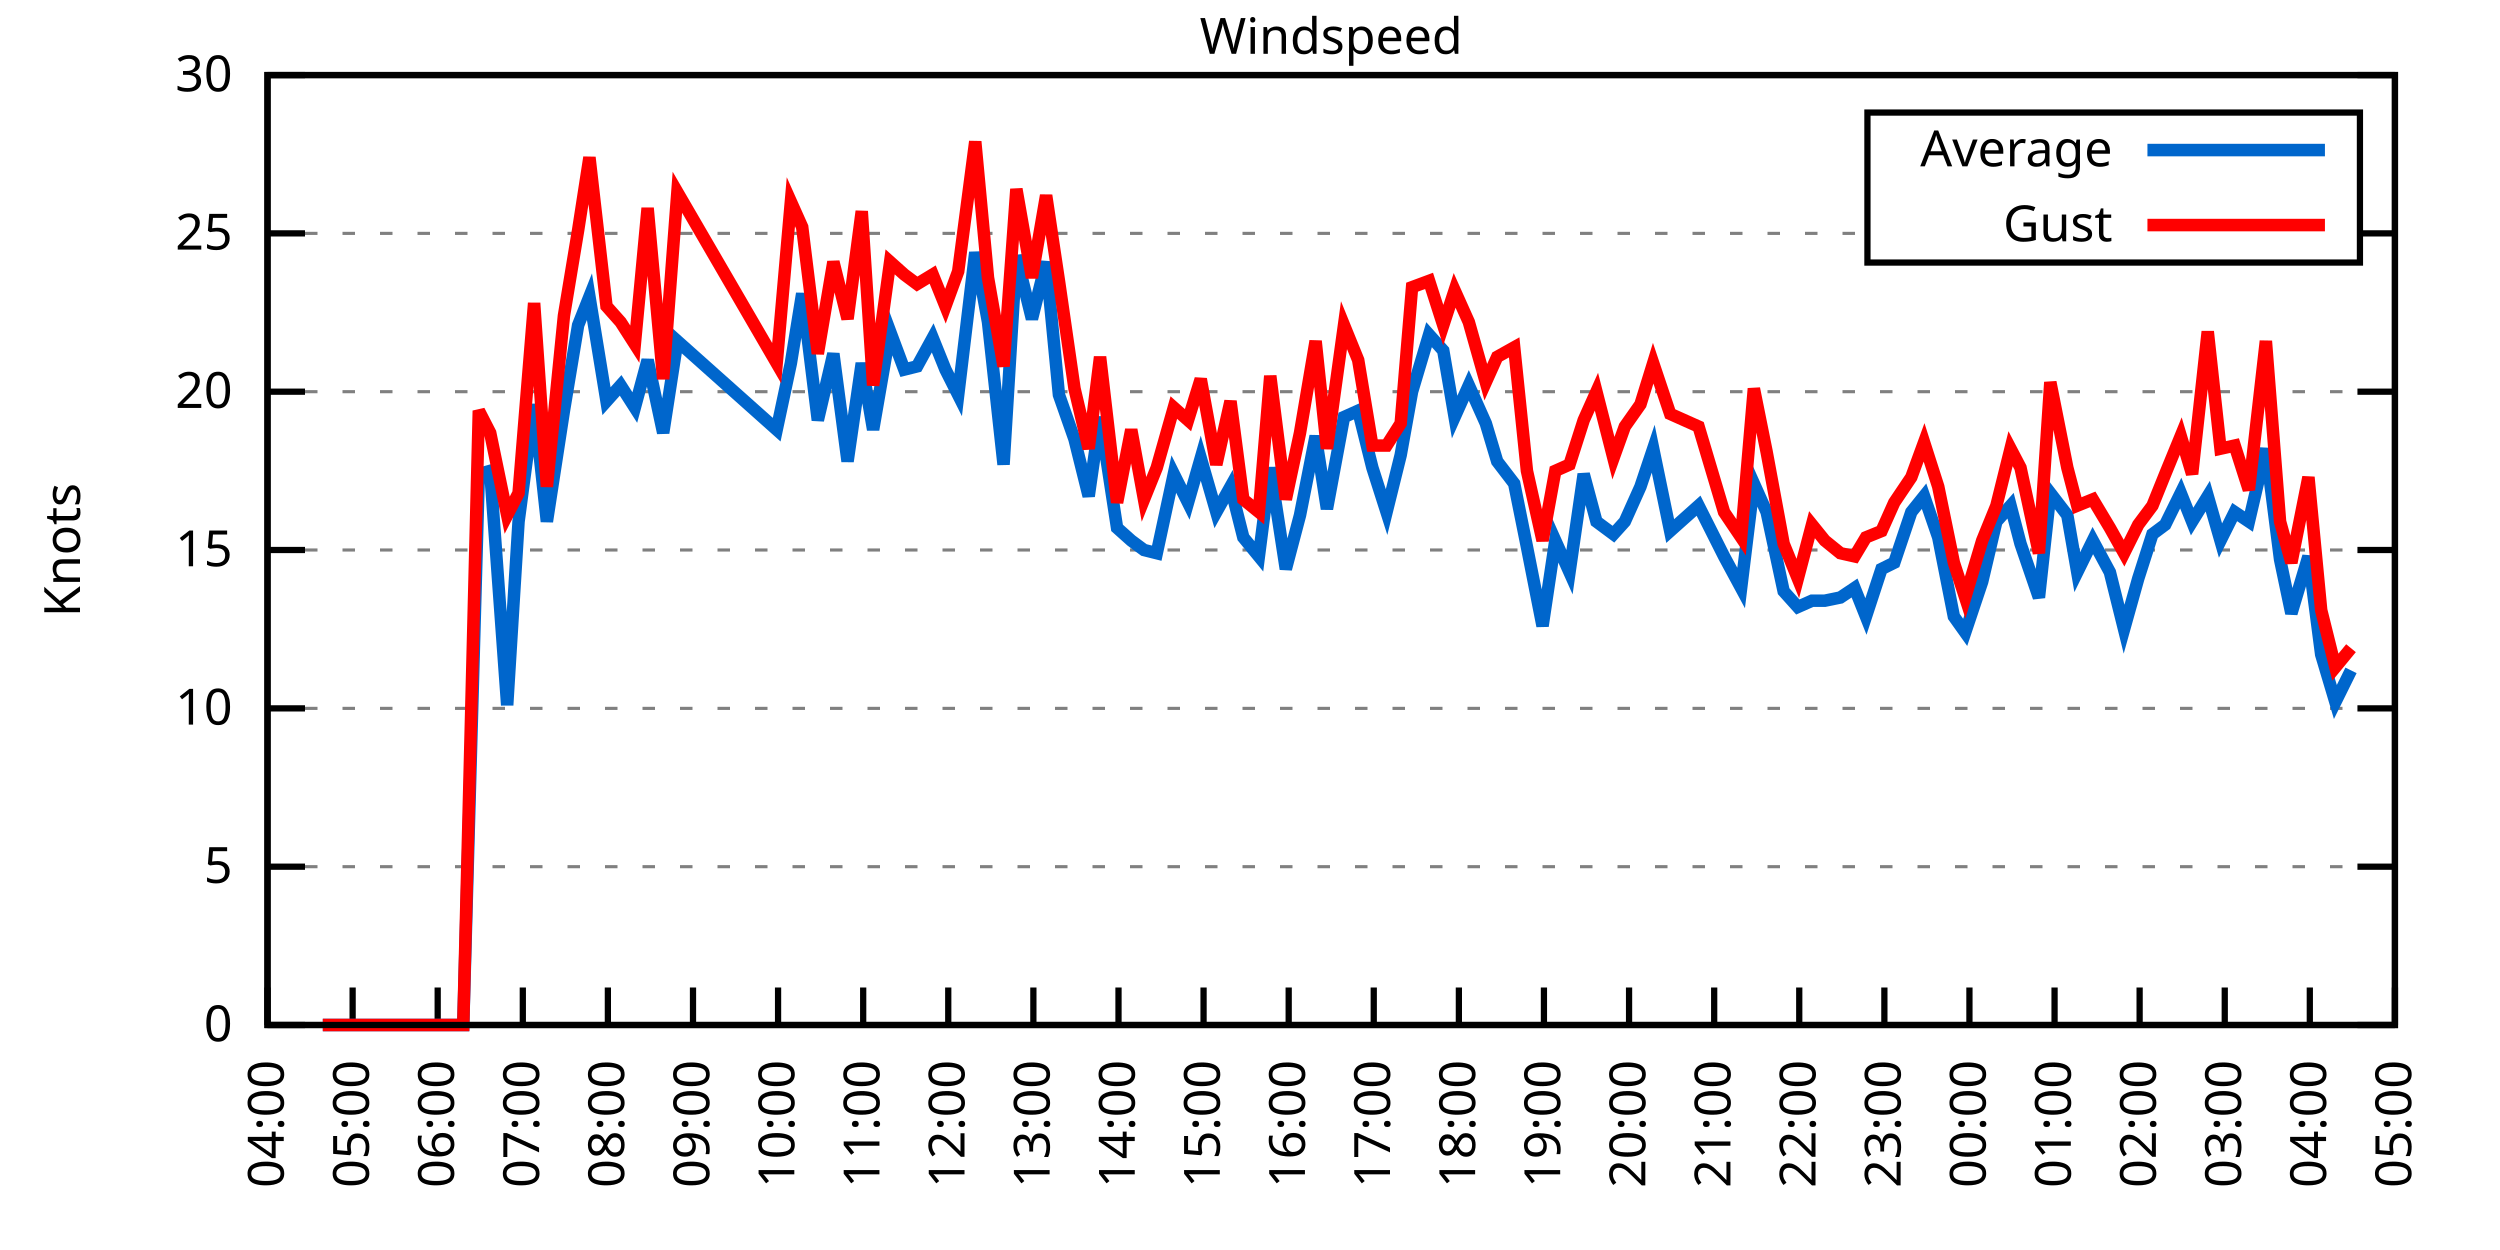
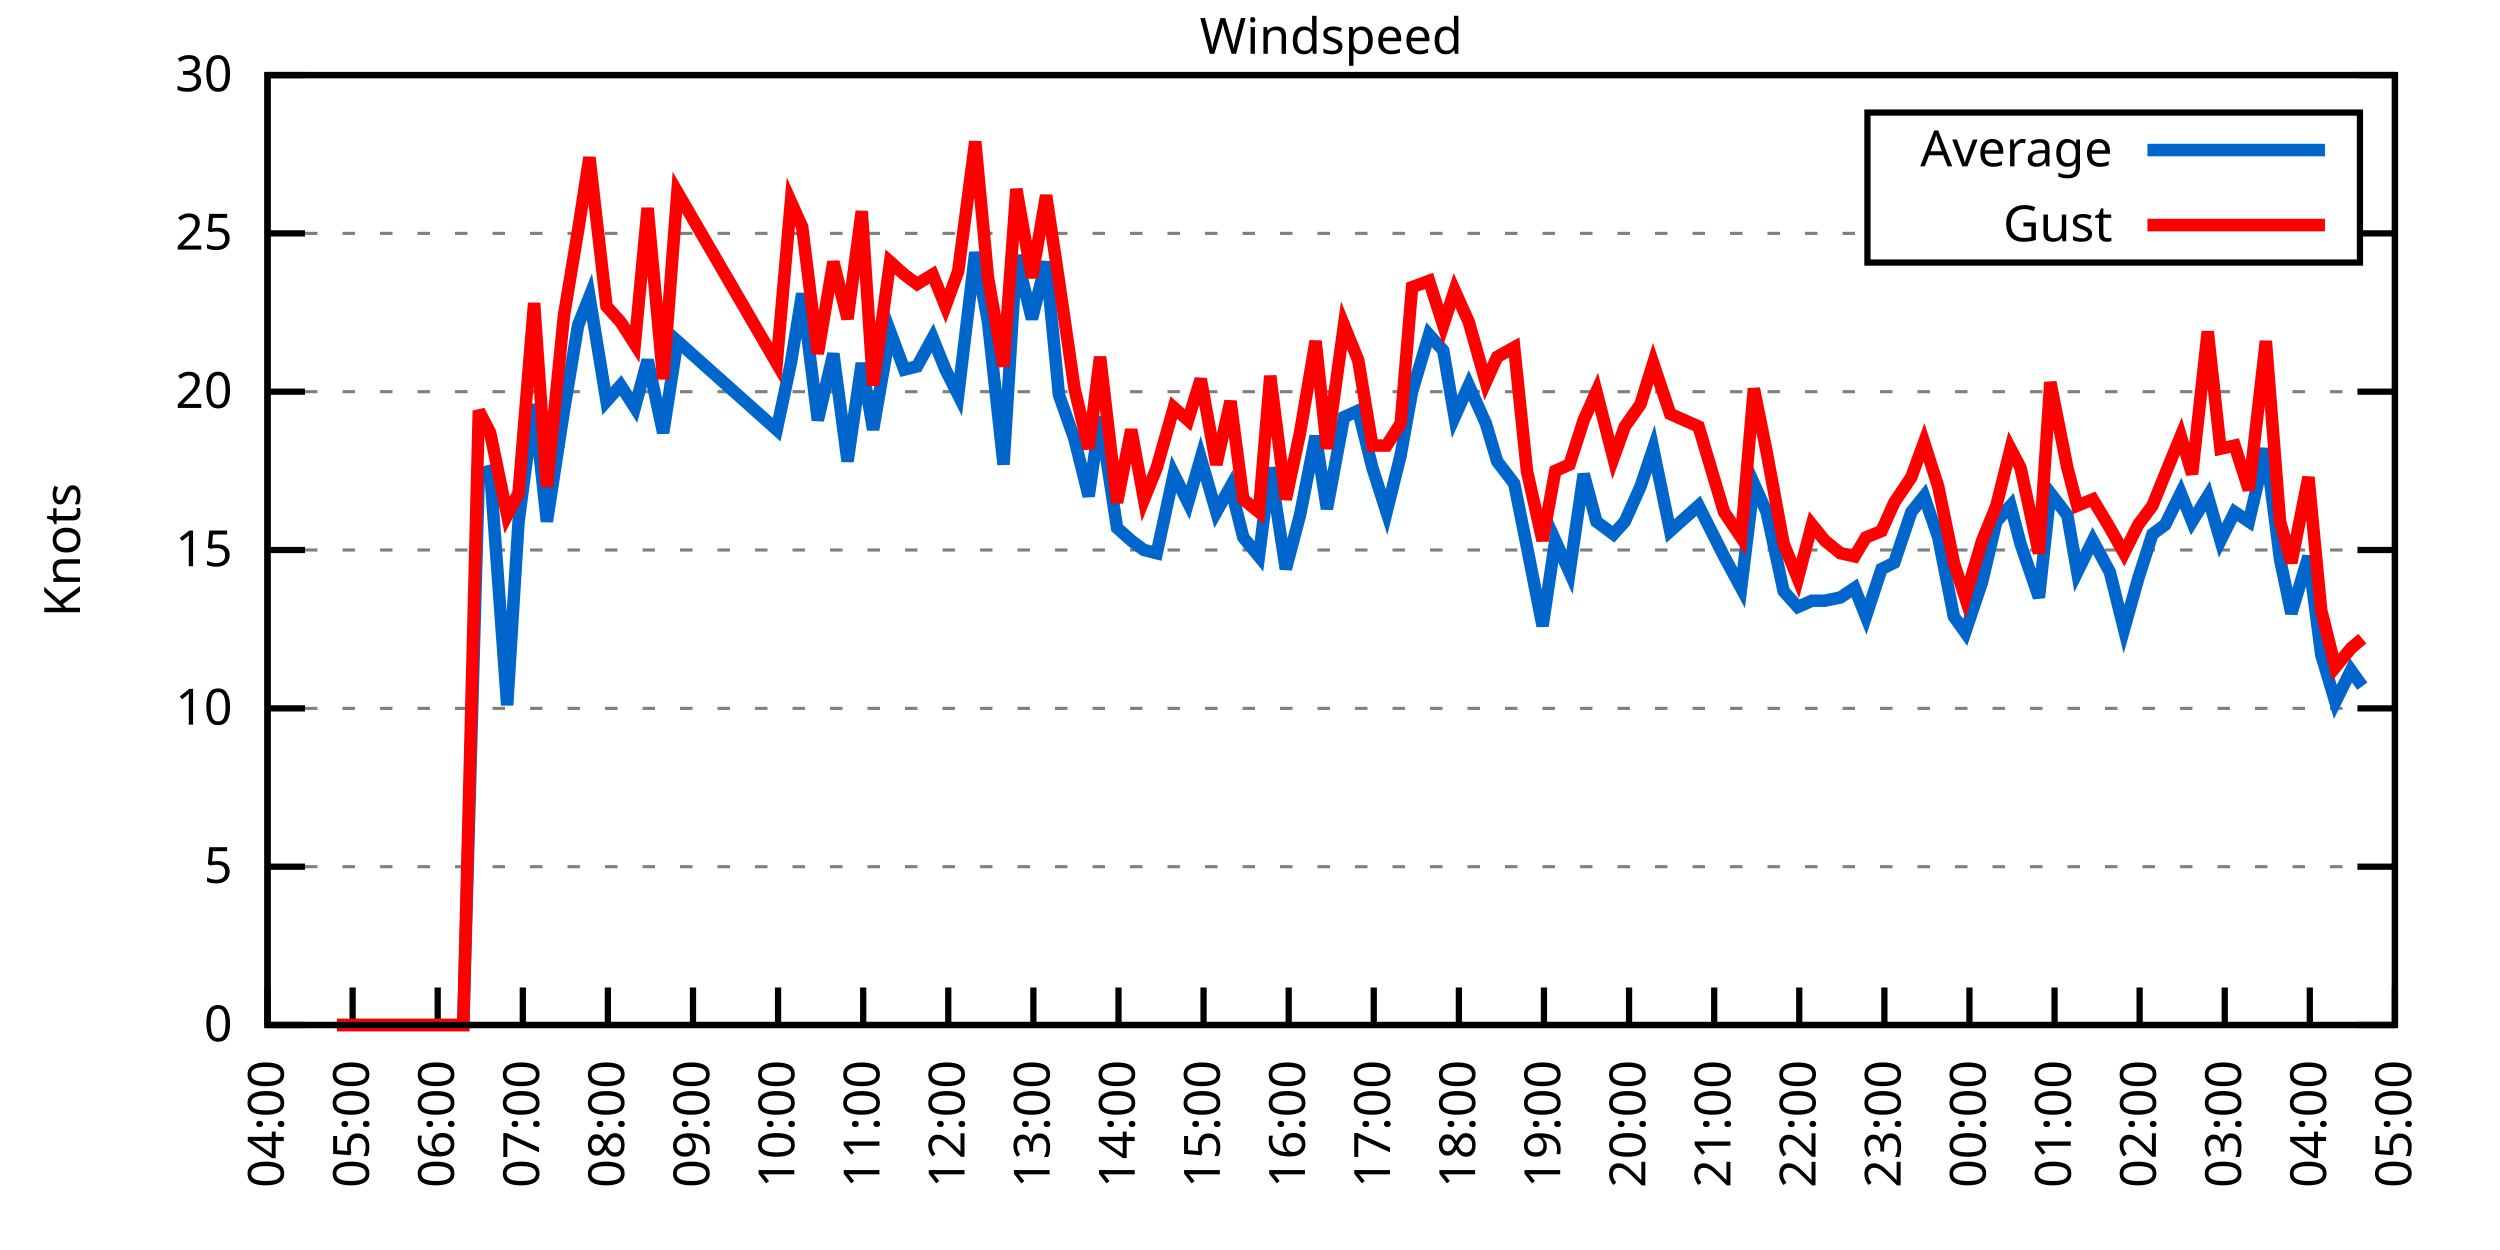
<svg xmlns="http://www.w3.org/2000/svg" xmlns:xlink="http://www.w3.org/1999/xlink" width="400" height="200" viewBox="0 0 400 200">
  <g id="gnuplot_canvas">
    <rect x="0" y="0" width="400" height="200" fill="none" />
    <defs>
      <circle id="gpDot" r="0.5" stroke-width="0.5" stroke="currentColor" />
      <path id="gpPt0" stroke-width="0.333" stroke="currentColor" d="M-1,0 h2 M0,-1 v2" />
      <path id="gpPt1" stroke-width="0.333" stroke="currentColor" d="M-1,-1 L1,1 M1,-1 L-1,1" />
      <path id="gpPt2" stroke-width="0.333" stroke="currentColor" d="M-1,0 L1,0 M0,-1 L0,1 M-1,-1 L1,1 M-1,1 L1,-1" />
      <rect id="gpPt3" stroke-width="0.333" stroke="currentColor" x="-1" y="-1" width="2" height="2" />
      <rect id="gpPt4" stroke-width="0.333" stroke="currentColor" fill="currentColor" x="-1" y="-1" width="2" height="2" />
      <circle id="gpPt5" stroke-width="0.333" stroke="currentColor" cx="0" cy="0" r="1" />
      <use xlink:href="#gpPt5" id="gpPt6" fill="currentColor" stroke="none" />
      <path id="gpPt7" stroke-width="0.333" stroke="currentColor" d="M0,-1.33 L-1.33,0.67 L1.33,0.67 z" />
      <use xlink:href="#gpPt7" id="gpPt8" fill="currentColor" stroke="none" />
      <use xlink:href="#gpPt7" id="gpPt9" stroke="currentColor" transform="rotate(180)" />
      <use xlink:href="#gpPt9" id="gpPt10" fill="currentColor" stroke="none" />
      <use xlink:href="#gpPt3" id="gpPt11" stroke="currentColor" transform="rotate(45)" />
      <use xlink:href="#gpPt11" id="gpPt12" fill="currentColor" stroke="none" />
      <path id="gpPt13" stroke-width="0.333" stroke="currentColor" d="M0,1.330 L1.265,0.411 L0.782,-1.067 L-0.782,-1.076 L-1.265,0.411 z" />
      <use xlink:href="#gpPt13" id="gpPt14" fill="currentColor" stroke="none" />
      <filter id="textbox" filterUnits="objectBoundingBox" x="0" y="0" height="1" width="1">
        <feFlood flood-color="white" flood-opacity="1" result="bgnd" />
        <feComposite in="SourceGraphic" in2="bgnd" operator="atop" />
      </filter>
      <filter id="greybox" filterUnits="objectBoundingBox" x="0" y="0" height="1" width="1">
        <feFlood flood-color="lightgrey" flood-opacity="1" result="grey" />
        <feComposite in="SourceGraphic" in2="grey" operator="atop" />
      </filter>
    </defs>
    <g fill="none" color="white" stroke="currentColor" stroke-width="1.00" stroke-linecap="butt" stroke-linejoin="miter">
</g>
    <g fill="none" color="black" stroke="currentColor" stroke-width="1.00" stroke-linecap="butt" stroke-linejoin="miter">
      <g stroke="none" shape-rendering="crispEdges">
        <polygon fill="rgb(255, 255, 255)" points="42.80,164.00 383.18,164.00 383.18,12.02 42.80,12.02 " />
      </g>
    </g>
    <g fill="none" color="black" stroke="currentColor" stroke-width="1.00" stroke-linecap="butt" stroke-linejoin="miter">
</g>
    <g fill="none" color="black" stroke="black" stroke-width="0.50" stroke-linecap="butt" stroke-linejoin="miter">
</g>
    <g fill="none" color="gray" stroke="currentColor" stroke-width="0.50" stroke-linecap="butt" stroke-linejoin="miter">
      <path stroke="gray" stroke-dasharray="2,4" class="gridline" d="M42.80,164.00 L383.19,164.00  " />
    </g>
    <g fill="none" color="gray" stroke="gray" stroke-width="1.00" stroke-linecap="butt" stroke-linejoin="miter">
</g>
    <g fill="none" color="black" stroke="currentColor" stroke-width="1.00" stroke-linecap="butt" stroke-linejoin="miter">
      <path stroke="black" d="M42.80,164.00 L48.80,164.00 M383.19,164.00 L377.19,164.00  " />
      <g transform="translate(37.20,166.60)" stroke="none" fill="black" font-family="Sans" font-size="8.00" text-anchor="end">
        <text>
          <tspan font-family="Sans"> 0</tspan>
        </text>
      </g>
    </g>
    <g fill="none" color="black" stroke="currentColor" stroke-width="1.00" stroke-linecap="butt" stroke-linejoin="miter">
</g>
    <g fill="none" color="black" stroke="black" stroke-width="0.50" stroke-linecap="butt" stroke-linejoin="miter">
</g>
    <g fill="none" color="gray" stroke="currentColor" stroke-width="0.50" stroke-linecap="butt" stroke-linejoin="miter">
      <path stroke="gray" stroke-dasharray="2,4" class="gridline" d="M42.80,138.67 L383.19,138.67  " />
    </g>
    <g fill="none" color="gray" stroke="gray" stroke-width="1.00" stroke-linecap="butt" stroke-linejoin="miter">
</g>
    <g fill="none" color="black" stroke="currentColor" stroke-width="1.00" stroke-linecap="butt" stroke-linejoin="miter">
      <path stroke="black" d="M42.80,138.67 L48.80,138.67 M383.19,138.67 L377.19,138.67  " />
      <g transform="translate(37.20,141.27)" stroke="none" fill="black" font-family="Sans" font-size="8.00" text-anchor="end">
        <text>
          <tspan font-family="Sans"> 5</tspan>
        </text>
      </g>
    </g>
    <g fill="none" color="black" stroke="currentColor" stroke-width="1.00" stroke-linecap="butt" stroke-linejoin="miter">
</g>
    <g fill="none" color="black" stroke="black" stroke-width="0.50" stroke-linecap="butt" stroke-linejoin="miter">
</g>
    <g fill="none" color="gray" stroke="currentColor" stroke-width="0.50" stroke-linecap="butt" stroke-linejoin="miter">
      <path stroke="gray" stroke-dasharray="2,4" class="gridline" d="M42.80,113.34 L383.19,113.34  " />
    </g>
    <g fill="none" color="gray" stroke="gray" stroke-width="1.00" stroke-linecap="butt" stroke-linejoin="miter">
</g>
    <g fill="none" color="black" stroke="currentColor" stroke-width="1.00" stroke-linecap="butt" stroke-linejoin="miter">
      <path stroke="black" d="M42.80,113.34 L48.80,113.34 M383.19,113.34 L377.19,113.34  " />
      <g transform="translate(37.20,115.94)" stroke="none" fill="black" font-family="Sans" font-size="8.00" text-anchor="end">
        <text>
          <tspan font-family="Sans"> 10</tspan>
        </text>
      </g>
    </g>
    <g fill="none" color="black" stroke="currentColor" stroke-width="1.00" stroke-linecap="butt" stroke-linejoin="miter">
</g>
    <g fill="none" color="black" stroke="black" stroke-width="0.50" stroke-linecap="butt" stroke-linejoin="miter">
</g>
    <g fill="none" color="gray" stroke="currentColor" stroke-width="0.50" stroke-linecap="butt" stroke-linejoin="miter">
      <path stroke="gray" stroke-dasharray="2,4" class="gridline" d="M42.80,88.00 L383.19,88.00  " />
    </g>
    <g fill="none" color="gray" stroke="gray" stroke-width="1.00" stroke-linecap="butt" stroke-linejoin="miter">
</g>
    <g fill="none" color="black" stroke="currentColor" stroke-width="1.00" stroke-linecap="butt" stroke-linejoin="miter">
      <path stroke="black" d="M42.80,88.00 L48.80,88.00 M383.19,88.00 L377.19,88.00  " />
      <g transform="translate(37.20,90.60)" stroke="none" fill="black" font-family="Sans" font-size="8.00" text-anchor="end">
        <text>
          <tspan font-family="Sans"> 15</tspan>
        </text>
      </g>
    </g>
    <g fill="none" color="black" stroke="currentColor" stroke-width="1.00" stroke-linecap="butt" stroke-linejoin="miter">
</g>
    <g fill="none" color="black" stroke="black" stroke-width="0.50" stroke-linecap="butt" stroke-linejoin="miter">
</g>
    <g fill="none" color="gray" stroke="currentColor" stroke-width="0.50" stroke-linecap="butt" stroke-linejoin="miter">
      <path stroke="gray" stroke-dasharray="2,4" class="gridline" d="M42.80,62.67 L383.19,62.67  " />
    </g>
    <g fill="none" color="gray" stroke="gray" stroke-width="1.00" stroke-linecap="butt" stroke-linejoin="miter">
</g>
    <g fill="none" color="black" stroke="currentColor" stroke-width="1.00" stroke-linecap="butt" stroke-linejoin="miter">
      <path stroke="black" d="M42.80,62.67 L48.80,62.67 M383.19,62.67 L377.19,62.67  " />
      <g transform="translate(37.20,65.27)" stroke="none" fill="black" font-family="Sans" font-size="8.00" text-anchor="end">
        <text>
          <tspan font-family="Sans"> 20</tspan>
        </text>
      </g>
    </g>
    <g fill="none" color="black" stroke="currentColor" stroke-width="1.00" stroke-linecap="butt" stroke-linejoin="miter">
</g>
    <g fill="none" color="black" stroke="black" stroke-width="0.50" stroke-linecap="butt" stroke-linejoin="miter">
</g>
    <g fill="none" color="gray" stroke="currentColor" stroke-width="0.50" stroke-linecap="butt" stroke-linejoin="miter">
      <path stroke="gray" stroke-dasharray="2,4" class="gridline" d="M42.80,37.34 L298.79,37.34 M377.59,37.34 L383.19,37.34  " />
    </g>
    <g fill="none" color="gray" stroke="gray" stroke-width="1.00" stroke-linecap="butt" stroke-linejoin="miter">
</g>
    <g fill="none" color="black" stroke="currentColor" stroke-width="1.00" stroke-linecap="butt" stroke-linejoin="miter">
      <path stroke="black" d="M42.80,37.34 L48.80,37.34 M383.19,37.34 L377.19,37.34  " />
      <g transform="translate(37.20,39.94)" stroke="none" fill="black" font-family="Sans" font-size="8.00" text-anchor="end">
        <text>
          <tspan font-family="Sans"> 25</tspan>
        </text>
      </g>
    </g>
    <g fill="none" color="black" stroke="currentColor" stroke-width="1.00" stroke-linecap="butt" stroke-linejoin="miter">
</g>
    <g fill="none" color="black" stroke="black" stroke-width="0.50" stroke-linecap="butt" stroke-linejoin="miter">
</g>
    <g fill="none" color="gray" stroke="currentColor" stroke-width="0.50" stroke-linecap="butt" stroke-linejoin="miter">
      <path stroke="gray" stroke-dasharray="2,4" class="gridline" d="M42.80,12.01 L383.19,12.01  " />
    </g>
    <g fill="none" color="gray" stroke="gray" stroke-width="1.00" stroke-linecap="butt" stroke-linejoin="miter">
</g>
    <g fill="none" color="black" stroke="currentColor" stroke-width="1.00" stroke-linecap="butt" stroke-linejoin="miter">
      <path stroke="black" d="M42.80,12.01 L48.80,12.01 M383.19,12.01 L377.19,12.01  " />
      <g transform="translate(37.20,14.61)" stroke="none" fill="black" font-family="Sans" font-size="8.00" text-anchor="end">
        <text>
          <tspan font-family="Sans"> 30</tspan>
        </text>
      </g>
    </g>
    <g fill="none" color="black" stroke="currentColor" stroke-width="1.00" stroke-linecap="butt" stroke-linejoin="miter">
      <path stroke="black" d="M42.80,164.00 L42.80,158.00  " />
      <g transform="translate(45.40,169.60) rotate(270.00)" stroke="none" fill="black" font-family="Sans" font-size="8.00" text-anchor="end">
        <text>
          <tspan font-family="Sans">04:00</tspan>
        </text>
      </g>
    </g>
    <g fill="none" color="black" stroke="currentColor" stroke-width="1.00" stroke-linecap="butt" stroke-linejoin="miter">
      <path stroke="black" d="M56.42,164.00 L56.42,158.00  " />
      <g transform="translate(59.02,169.60) rotate(270.00)" stroke="none" fill="black" font-family="Sans" font-size="8.00" text-anchor="end">
        <text>
          <tspan font-family="Sans">05:00</tspan>
        </text>
      </g>
    </g>
    <g fill="none" color="black" stroke="currentColor" stroke-width="1.00" stroke-linecap="butt" stroke-linejoin="miter">
      <path stroke="black" d="M70.03,164.00 L70.03,158.00  " />
      <g transform="translate(72.63,169.60) rotate(270.00)" stroke="none" fill="black" font-family="Sans" font-size="8.00" text-anchor="end">
        <text>
          <tspan font-family="Sans">06:00</tspan>
        </text>
      </g>
    </g>
    <g fill="none" color="black" stroke="currentColor" stroke-width="1.00" stroke-linecap="butt" stroke-linejoin="miter">
      <path stroke="black" d="M83.65,164.00 L83.65,158.00  " />
      <g transform="translate(86.25,169.60) rotate(270.00)" stroke="none" fill="black" font-family="Sans" font-size="8.00" text-anchor="end">
        <text>
          <tspan font-family="Sans">07:00</tspan>
        </text>
      </g>
    </g>
    <g fill="none" color="black" stroke="currentColor" stroke-width="1.00" stroke-linecap="butt" stroke-linejoin="miter">
      <path stroke="black" d="M97.26,164.00 L97.26,158.00  " />
      <g transform="translate(99.86,169.60) rotate(270.00)" stroke="none" fill="black" font-family="Sans" font-size="8.00" text-anchor="end">
        <text>
          <tspan font-family="Sans">08:00</tspan>
        </text>
      </g>
    </g>
    <g fill="none" color="black" stroke="currentColor" stroke-width="1.00" stroke-linecap="butt" stroke-linejoin="miter">
      <path stroke="black" d="M110.88,164.00 L110.88,158.00  " />
      <g transform="translate(113.48,169.60) rotate(270.00)" stroke="none" fill="black" font-family="Sans" font-size="8.00" text-anchor="end">
        <text>
          <tspan font-family="Sans">09:00</tspan>
        </text>
      </g>
    </g>
    <g fill="none" color="black" stroke="currentColor" stroke-width="1.00" stroke-linecap="butt" stroke-linejoin="miter">
      <path stroke="black" d="M124.49,164.00 L124.49,158.00  " />
      <g transform="translate(127.09,169.60) rotate(270.00)" stroke="none" fill="black" font-family="Sans" font-size="8.00" text-anchor="end">
        <text>
          <tspan font-family="Sans">10:00</tspan>
        </text>
      </g>
    </g>
    <g fill="none" color="black" stroke="currentColor" stroke-width="1.00" stroke-linecap="butt" stroke-linejoin="miter">
      <path stroke="black" d="M138.11,164.00 L138.11,158.00  " />
      <g transform="translate(140.71,169.60) rotate(270.00)" stroke="none" fill="black" font-family="Sans" font-size="8.00" text-anchor="end">
        <text>
          <tspan font-family="Sans">11:00</tspan>
        </text>
      </g>
    </g>
    <g fill="none" color="black" stroke="currentColor" stroke-width="1.00" stroke-linecap="butt" stroke-linejoin="miter">
      <path stroke="black" d="M151.72,164.00 L151.72,158.00  " />
      <g transform="translate(154.32,169.60) rotate(270.00)" stroke="none" fill="black" font-family="Sans" font-size="8.00" text-anchor="end">
        <text>
          <tspan font-family="Sans">12:00</tspan>
        </text>
      </g>
    </g>
    <g fill="none" color="black" stroke="currentColor" stroke-width="1.00" stroke-linecap="butt" stroke-linejoin="miter">
      <path stroke="black" d="M165.34,164.00 L165.34,158.00  " />
      <g transform="translate(167.94,169.60) rotate(270.00)" stroke="none" fill="black" font-family="Sans" font-size="8.00" text-anchor="end">
        <text>
          <tspan font-family="Sans">13:00</tspan>
        </text>
      </g>
    </g>
    <g fill="none" color="black" stroke="currentColor" stroke-width="1.00" stroke-linecap="butt" stroke-linejoin="miter">
      <path stroke="black" d="M178.96,164.00 L178.96,158.00  " />
      <g transform="translate(181.56,169.60) rotate(270.00)" stroke="none" fill="black" font-family="Sans" font-size="8.00" text-anchor="end">
        <text>
          <tspan font-family="Sans">14:00</tspan>
        </text>
      </g>
    </g>
    <g fill="none" color="black" stroke="currentColor" stroke-width="1.00" stroke-linecap="butt" stroke-linejoin="miter">
      <path stroke="black" d="M192.57,164.00 L192.57,158.00  " />
      <g transform="translate(195.17,169.60) rotate(270.00)" stroke="none" fill="black" font-family="Sans" font-size="8.00" text-anchor="end">
        <text>
          <tspan font-family="Sans">15:00</tspan>
        </text>
      </g>
    </g>
    <g fill="none" color="black" stroke="currentColor" stroke-width="1.00" stroke-linecap="butt" stroke-linejoin="miter">
      <path stroke="black" d="M206.19,164.00 L206.19,158.00  " />
      <g transform="translate(208.79,169.60) rotate(270.00)" stroke="none" fill="black" font-family="Sans" font-size="8.00" text-anchor="end">
        <text>
          <tspan font-family="Sans">16:00</tspan>
        </text>
      </g>
    </g>
    <g fill="none" color="black" stroke="currentColor" stroke-width="1.00" stroke-linecap="butt" stroke-linejoin="miter">
      <path stroke="black" d="M219.80,164.00 L219.80,158.00  " />
      <g transform="translate(222.40,169.60) rotate(270.00)" stroke="none" fill="black" font-family="Sans" font-size="8.00" text-anchor="end">
        <text>
          <tspan font-family="Sans">17:00</tspan>
        </text>
      </g>
    </g>
    <g fill="none" color="black" stroke="currentColor" stroke-width="1.00" stroke-linecap="butt" stroke-linejoin="miter">
      <path stroke="black" d="M233.42,164.00 L233.42,158.00  " />
      <g transform="translate(236.02,169.60) rotate(270.00)" stroke="none" fill="black" font-family="Sans" font-size="8.00" text-anchor="end">
        <text>
          <tspan font-family="Sans">18:00</tspan>
        </text>
      </g>
    </g>
    <g fill="none" color="black" stroke="currentColor" stroke-width="1.00" stroke-linecap="butt" stroke-linejoin="miter">
      <path stroke="black" d="M247.03,164.00 L247.03,158.00  " />
      <g transform="translate(249.63,169.60) rotate(270.00)" stroke="none" fill="black" font-family="Sans" font-size="8.00" text-anchor="end">
        <text>
          <tspan font-family="Sans">19:00</tspan>
        </text>
      </g>
    </g>
    <g fill="none" color="black" stroke="currentColor" stroke-width="1.00" stroke-linecap="butt" stroke-linejoin="miter">
      <path stroke="black" d="M260.65,164.00 L260.65,158.00  " />
      <g transform="translate(263.25,169.60) rotate(270.00)" stroke="none" fill="black" font-family="Sans" font-size="8.00" text-anchor="end">
        <text>
          <tspan font-family="Sans">20:00</tspan>
        </text>
      </g>
    </g>
    <g fill="none" color="black" stroke="currentColor" stroke-width="1.00" stroke-linecap="butt" stroke-linejoin="miter">
      <path stroke="black" d="M274.27,164.00 L274.27,158.00  " />
      <g transform="translate(276.87,169.60) rotate(270.00)" stroke="none" fill="black" font-family="Sans" font-size="8.00" text-anchor="end">
        <text>
          <tspan font-family="Sans">21:00</tspan>
        </text>
      </g>
    </g>
    <g fill="none" color="black" stroke="currentColor" stroke-width="1.00" stroke-linecap="butt" stroke-linejoin="miter">
      <path stroke="black" d="M287.88,164.00 L287.88,158.00  " />
      <g transform="translate(290.48,169.60) rotate(270.00)" stroke="none" fill="black" font-family="Sans" font-size="8.00" text-anchor="end">
        <text>
          <tspan font-family="Sans">22:00</tspan>
        </text>
      </g>
    </g>
    <g fill="none" color="black" stroke="currentColor" stroke-width="1.00" stroke-linecap="butt" stroke-linejoin="miter">
      <path stroke="black" d="M301.50,164.00 L301.50,158.00  " />
      <g transform="translate(304.10,169.60) rotate(270.00)" stroke="none" fill="black" font-family="Sans" font-size="8.00" text-anchor="end">
        <text>
          <tspan font-family="Sans">23:00</tspan>
        </text>
      </g>
    </g>
    <g fill="none" color="black" stroke="currentColor" stroke-width="1.00" stroke-linecap="butt" stroke-linejoin="miter">
      <path stroke="black" d="M315.11,164.00 L315.11,158.00  " />
      <g transform="translate(317.71,169.60) rotate(270.00)" stroke="none" fill="black" font-family="Sans" font-size="8.00" text-anchor="end">
        <text>
          <tspan font-family="Sans">00:00</tspan>
        </text>
      </g>
    </g>
    <g fill="none" color="black" stroke="currentColor" stroke-width="1.00" stroke-linecap="butt" stroke-linejoin="miter">
      <path stroke="black" d="M328.73,164.00 L328.73,158.00  " />
      <g transform="translate(331.33,169.60) rotate(270.00)" stroke="none" fill="black" font-family="Sans" font-size="8.00" text-anchor="end">
        <text>
          <tspan font-family="Sans">01:00</tspan>
        </text>
      </g>
    </g>
    <g fill="none" color="black" stroke="currentColor" stroke-width="1.00" stroke-linecap="butt" stroke-linejoin="miter">
      <path stroke="black" d="M342.34,164.00 L342.34,158.00  " />
      <g transform="translate(344.94,169.60) rotate(270.00)" stroke="none" fill="black" font-family="Sans" font-size="8.00" text-anchor="end">
        <text>
          <tspan font-family="Sans">02:00</tspan>
        </text>
      </g>
    </g>
    <g fill="none" color="black" stroke="currentColor" stroke-width="1.00" stroke-linecap="butt" stroke-linejoin="miter">
      <path stroke="black" d="M355.96,164.00 L355.96,158.00  " />
      <g transform="translate(358.56,169.60) rotate(270.00)" stroke="none" fill="black" font-family="Sans" font-size="8.00" text-anchor="end">
        <text>
          <tspan font-family="Sans">03:00</tspan>
        </text>
      </g>
    </g>
    <g fill="none" color="black" stroke="currentColor" stroke-width="1.00" stroke-linecap="butt" stroke-linejoin="miter">
      <path stroke="black" d="M369.57,164.00 L369.57,158.00  " />
      <g transform="translate(372.17,169.60) rotate(270.00)" stroke="none" fill="black" font-family="Sans" font-size="8.00" text-anchor="end">
        <text>
          <tspan font-family="Sans">04:00</tspan>
        </text>
      </g>
    </g>
    <g fill="none" color="black" stroke="currentColor" stroke-width="1.00" stroke-linecap="butt" stroke-linejoin="miter">
      <path stroke="black" d="M383.19,164.00 L383.19,158.00  " />
      <g transform="translate(385.79,169.60) rotate(270.00)" stroke="none" fill="black" font-family="Sans" font-size="8.00" text-anchor="end">
        <text>
          <tspan font-family="Sans">05:00</tspan>
        </text>
      </g>
    </g>
    <g fill="none" color="black" stroke="currentColor" stroke-width="1.00" stroke-linecap="butt" stroke-linejoin="miter">
</g>
    <g fill="none" color="black" stroke="currentColor" stroke-width="1.00" stroke-linecap="butt" stroke-linejoin="miter">
      <path stroke="black" d="M42.80,12.01 L42.80,164.00 L383.19,164.00 L383.19,12.01 L42.80,12.01 Z  " />
    </g>
    <g fill="none" color="black" stroke="currentColor" stroke-width="1.00" stroke-linecap="butt" stroke-linejoin="miter">
</g>
    <g fill="none" color="black" stroke="currentColor" stroke-width="1.00" stroke-linecap="butt" stroke-linejoin="miter">
      <path stroke="black" d="M298.79,42.01 L298.79,18.01 L377.59,18.01 L377.59,42.01 L298.79,42.01 Z  " />
    </g>
    <g id="Windspeed_plot_1">
      <g fill="none" color="white" stroke="black" stroke-width="2.00" stroke-linecap="butt" stroke-linejoin="miter">
</g>
      <g fill="none" color="black" stroke="currentColor" stroke-width="2.00" stroke-linecap="butt" stroke-linejoin="miter">
        <g transform="translate(337.99,26.61)" stroke="none" fill="black" font-family="Sans" font-size="8.00" text-anchor="end">
          <text>
            <tspan font-family="Sans">Average</tspan>
          </text>
        </g>
      </g>
      <g fill="none" color="black" stroke="currentColor" stroke-width="2.00" stroke-linecap="butt" stroke-linejoin="miter">
-         <path stroke="rgb(  0, 102, 204)" d="M343.59,24.01 L371.99,24.01 M51.65,164.00 L53.92,164.00 L55.96,164.00 L58.46,164.00 L60.27,164.00 L62.54,164.00   L64.81,164.00 L67.31,164.00 L69.35,164.00 L71.85,164.00 L74.12,164.00 L76.61,75.85 L78.43,75.34 L81.15,112.83   L82.97,83.45 L85.46,64.70 L87.50,83.45 L90.23,65.71 L92.50,52.03 L94.31,47.47 L97.04,64.19 L99.30,61.66   L101.57,65.21 L103.62,57.61 L106.11,69.26 L108.38,54.57 L124.27,68.75 L126.54,58.11 L128.35,46.97 L130.85,67.23   L133.34,56.59 L135.61,73.82 L137.88,58.11 L139.70,68.75 L142.42,53.05 L144.69,59.13 L146.73,58.62 L149.23,54.06   L151.27,59.13 L153.31,63.18 L156.04,40.38 L158.08,51.53 L160.57,74.33 L162.62,40.89 L165.11,51.02 L167.38,41.90   L169.43,63.18 L171.92,70.27 L174.19,79.39 L176.01,66.73 L178.73,84.46 L181.00,86.49 L183.04,88.00 L185.08,88.51   L187.81,75.85 L190.08,80.41 L192.12,73.31 L194.61,81.93 L196.88,77.87 L198.93,85.98 L201.42,89.02 L203.24,74.83   L205.73,91.04 L208.00,82.43 L210.50,69.77 L212.31,81.42 L215.04,66.73 L217.31,65.71 L219.58,74.83 L221.85,81.93   L224.11,72.81 L225.93,62.67 L228.65,53.55 L230.92,56.09 L232.74,66.73 L235.01,61.66 L237.73,67.74 L239.55,73.82   L242.27,77.37 L244.31,87.50 L246.81,100.16 L248.85,86.49 L251.12,91.55 L253.39,75.85 L255.43,83.45 L258.15,85.47   L259.97,83.45 L262.47,77.87 L264.51,71.79 L267.23,84.97 L271.77,80.91 L275.85,89.02 L278.58,94.08 L280.62,77.37   L282.66,81.93 L285.38,94.59 L287.65,97.12 L289.92,96.11 L291.97,96.11 L294.46,95.60 L296.73,94.08 L298.55,98.64   L301.04,91.04 L303.08,90.03 L305.81,81.93 L307.85,79.39 L310.12,85.98 L312.62,98.64 L314.43,101.18 L317.15,93.07   L319.42,83.45 L321.69,80.91 L323.28,86.99 L326.23,95.60 L328.05,78.89 L330.77,82.43 L332.36,91.55 L334.85,86.49   L337.58,91.55 L339.85,100.67 L342.12,92.56 L344.39,85.47 L346.43,83.95 L348.92,78.89 L350.74,83.45 L353.24,79.39   L355.28,86.49 L357.55,81.93 L359.82,83.45 L362.54,71.79 L364.81,89.52 L366.62,98.14 L369.35,89.02 L371.39,104.72   L373.66,112.32 L376.16,107.26  " />
+         <path stroke="rgb(  0, 102, 204)" d="M343.59,24.01 L371.99,24.01 M53.92,164.00 L55.96,164.00 L58.46,164.00 L60.27,164.00 L62.54,164.00 L64.81,164.00   L67.31,164.00 L69.35,164.00 L71.85,164.00 L74.12,164.00 L76.61,75.85 L78.43,75.34 L81.15,112.83 L82.97,83.45   L85.46,64.70 L87.50,83.45 L90.23,65.71 L92.50,52.03 L94.31,47.47 L97.04,64.19 L99.30,61.66 L101.57,65.21   L103.62,57.61 L106.11,69.26 L108.38,54.57 L124.27,68.75 L126.54,58.11 L128.35,46.97 L130.85,67.23 L133.34,56.59   L135.61,73.82 L137.88,58.11 L139.70,68.75 L142.42,53.05 L144.69,59.13 L146.73,58.62 L149.23,54.06 L151.27,59.13   L153.31,63.18 L156.04,40.38 L158.08,51.53 L160.57,74.33 L162.62,40.89 L165.11,51.02 L167.38,41.90 L169.43,63.18   L171.92,70.27 L174.19,79.39 L176.01,66.73 L178.73,84.46 L181.00,86.49 L183.04,88.00 L185.08,88.51 L187.81,75.85   L190.08,80.41 L192.12,73.31 L194.61,81.93 L196.88,77.87 L198.93,85.98 L201.42,89.02 L203.24,74.83 L205.73,91.04   L208.00,82.43 L210.50,69.77 L212.31,81.42 L215.04,66.73 L217.31,65.71 L219.58,74.83 L221.85,81.93 L224.11,72.81   L225.93,62.67 L228.65,53.55 L230.92,56.09 L232.74,66.73 L235.01,61.66 L237.73,67.74 L239.55,73.82 L242.27,77.37   L244.31,87.50 L246.81,100.16 L248.85,86.49 L251.12,91.55 L253.39,75.85 L255.43,83.45 L258.15,85.47 L259.97,83.45   L262.47,77.87 L264.51,71.79 L267.23,84.97 L271.77,80.91 L275.85,89.02 L278.58,94.08 L280.62,77.37 L282.66,81.93   L285.38,94.59 L287.65,97.12 L289.92,96.11 L291.97,96.11 L294.46,95.60 L296.73,94.08 L298.55,98.64 L301.04,91.04   L303.08,90.03 L305.81,81.93 L307.85,79.39 L310.12,85.98 L312.62,98.64 L314.43,101.18 L317.15,93.07 L319.42,83.45   L321.69,80.91 L323.28,86.99 L326.23,95.60 L328.05,78.89 L330.77,82.43 L332.36,91.55 L334.85,86.49 L337.58,91.55   L339.85,100.67 L342.12,92.56 L344.39,85.47 L346.43,83.95 L348.92,78.89 L350.74,83.45 L353.24,79.39 L355.28,86.49   L357.55,81.93 L359.82,83.45 L362.54,71.79 L364.81,89.52 L366.62,98.14 L369.35,89.02 L371.39,104.72 L373.66,112.32   L376.16,107.26 L377.97,109.79  " />
      </g>
    </g>
    <g id="Windspeed_plot_2">
      <g fill="none" color="black" stroke="currentColor" stroke-width="2.00" stroke-linecap="butt" stroke-linejoin="miter">
        <g transform="translate(337.99,38.61)" stroke="none" fill="black" font-family="Sans" font-size="8.00" text-anchor="end">
          <text>
            <tspan font-family="Sans">Gust</tspan>
          </text>
        </g>
      </g>
      <g fill="none" color="black" stroke="currentColor" stroke-width="2.00" stroke-linecap="butt" stroke-linejoin="miter">
-         <path stroke="rgb(255,   0,   0)" d="M343.59,36.01 L371.99,36.01 M51.65,164.00 L53.92,164.00 L55.96,164.00 L58.46,164.00 L60.27,164.00 L62.54,164.00   L64.81,164.00 L67.31,164.00 L69.35,164.00 L71.85,164.00 L74.12,164.00 L76.61,65.71 L78.43,69.26 L81.15,82.43   L82.97,78.89 L85.46,48.49 L87.50,77.87 L90.23,50.51 L92.50,36.84 L94.31,25.18 L97.04,48.99 L99.30,51.53   L101.57,55.07 L103.62,33.29 L106.11,60.65 L108.38,30.76 L124.27,58.11 L126.54,32.28 L128.35,36.33 L130.85,56.59   L133.34,41.90 L135.61,51.02 L137.88,33.80 L139.70,61.66 L142.42,41.90 L144.69,43.93 L146.73,45.45 L149.23,43.93   L151.27,48.99 L153.31,43.42 L156.04,22.65 L158.08,44.43 L160.57,58.62 L162.62,30.25 L165.11,44.43 L167.38,31.26   L169.43,44.94 L171.92,62.17 L174.19,71.79 L176.01,57.10 L178.73,80.41 L181.00,68.75 L183.04,79.90 L185.08,74.83   L187.81,65.21 L190.08,67.23 L192.12,60.65 L194.61,74.33 L196.88,64.19 L198.93,79.90 L201.42,81.93 L203.24,60.14   L205.73,79.90 L208.00,69.26 L210.50,54.57 L212.31,71.79 L215.04,52.03 L217.31,57.61 L219.58,71.29 L221.85,71.29   L224.11,67.74 L225.93,45.95 L228.65,44.94 L230.92,52.03 L232.74,46.46 L235.01,51.53 L237.73,61.15 L239.55,57.10   L242.27,55.58 L244.31,75.34 L246.81,86.49 L248.85,75.34 L251.12,74.33 L253.39,67.23 L255.43,62.67 L258.15,73.31   L259.97,68.25 L262.47,64.70 L264.51,58.11 L267.23,66.22 L271.77,68.25 L275.85,81.93 L278.58,85.98 L280.62,62.17   L282.66,72.30 L285.38,86.99 L287.65,92.56 L289.92,83.95 L291.97,86.49 L294.46,88.51 L296.73,89.02 L298.55,85.98   L301.04,84.97 L303.08,80.41 L305.81,76.35 L307.85,70.78 L310.12,77.87 L312.62,90.03 L314.43,95.60 L317.15,86.49   L319.42,80.91 L321.69,71.79 L323.28,74.83 L326.23,88.51 L328.05,61.15 L330.77,74.83 L332.36,80.91 L334.85,79.90   L337.58,84.46 L339.85,88.51 L342.12,83.95 L344.39,80.91 L346.43,75.85 L348.92,69.77 L350.74,75.85 L353.24,53.05   L355.28,71.79 L357.55,71.29 L359.82,78.38 L362.54,54.57 L364.81,83.45 L366.62,90.03 L369.35,76.35 L371.39,97.63   L373.66,106.75 L376.16,103.71  " />
+         <path stroke="rgb(255,   0,   0)" d="M343.59,36.01 L371.99,36.01 M53.92,164.00 L55.96,164.00 L58.46,164.00 L60.27,164.00 L62.54,164.00 L64.81,164.00   L67.31,164.00 L69.35,164.00 L71.85,164.00 L74.12,164.00 L76.61,65.71 L78.43,69.26 L81.15,82.43 L82.97,78.89   L85.46,48.49 L87.50,77.87 L90.23,50.51 L92.50,36.84 L94.31,25.18 L97.04,48.99 L99.30,51.53 L101.57,55.07   L103.62,33.29 L106.11,60.65 L108.38,30.76 L124.27,58.11 L126.54,32.28 L128.35,36.33 L130.85,56.59 L133.34,41.90   L135.61,51.02 L137.88,33.80 L139.70,61.66 L142.42,41.90 L144.69,43.93 L146.73,45.45 L149.23,43.93 L151.27,48.99   L153.31,43.42 L156.04,22.65 L158.08,44.43 L160.57,58.62 L162.62,30.25 L165.11,44.43 L167.38,31.26 L169.43,44.94   L171.92,62.17 L174.19,71.79 L176.01,57.10 L178.73,80.41 L181.00,68.75 L183.04,79.90 L185.08,74.83 L187.81,65.21   L190.08,67.23 L192.12,60.65 L194.61,74.33 L196.88,64.19 L198.93,79.90 L201.42,81.93 L203.24,60.14 L205.73,79.90   L208.00,69.26 L210.50,54.57 L212.31,71.79 L215.04,52.03 L217.31,57.61 L219.58,71.29 L221.85,71.29 L224.11,67.74   L225.93,45.95 L228.65,44.94 L230.92,52.03 L232.74,46.46 L235.01,51.53 L237.73,61.15 L239.55,57.10 L242.27,55.58   L244.31,75.34 L246.81,86.49 L248.85,75.34 L251.12,74.33 L253.39,67.23 L255.43,62.67 L258.15,73.31 L259.97,68.25   L262.47,64.70 L264.51,58.11 L267.23,66.22 L271.77,68.25 L275.85,81.93 L278.58,85.98 L280.62,62.17 L282.66,72.30   L285.38,86.99 L287.65,92.56 L289.92,83.95 L291.97,86.49 L294.46,88.51 L296.73,89.02 L298.55,85.98 L301.04,84.97   L303.08,80.41 L305.81,76.35 L307.85,70.78 L310.12,77.87 L312.62,90.03 L314.43,95.60 L317.15,86.49 L319.42,80.91   L321.69,71.79 L323.28,74.83 L326.23,88.51 L328.05,61.15 L330.77,74.83 L332.36,80.91 L334.85,79.90 L337.58,84.46   L339.85,88.51 L342.12,83.95 L344.39,80.91 L346.43,75.85 L348.92,69.77 L350.74,75.85 L353.24,53.05 L355.28,71.79   L357.55,71.29 L359.82,78.38 L362.54,54.57 L364.81,83.45 L366.62,90.03 L369.35,76.35 L371.39,97.63 L373.66,106.75   L376.16,103.71 L377.97,102.19  " />
      </g>
    </g>
    <g fill="none" color="black" stroke="currentColor" stroke-width="2.00" stroke-linecap="butt" stroke-linejoin="miter">
</g>
    <g fill="none" color="black" stroke="black" stroke-width="1.00" stroke-linecap="butt" stroke-linejoin="miter">
</g>
    <g fill="none" color="black" stroke="currentColor" stroke-width="1.00" stroke-linecap="butt" stroke-linejoin="miter">
      <path stroke="black" d="M42.80,12.01 L42.80,164.00 L383.19,164.00 L383.19,12.01 L42.80,12.01 Z  " />
      <g transform="translate(12.80,88.01) rotate(270.00)" stroke="none" fill="black" font-family="Sans" font-size="8.00" text-anchor="middle">
        <text>
          <tspan font-family="Sans">Knots</tspan>
        </text>
      </g>
    </g>
    <g fill="none" color="black" stroke="currentColor" stroke-width="1.00" stroke-linecap="butt" stroke-linejoin="miter">
</g>
    <g fill="none" color="black" stroke="currentColor" stroke-width="1.00" stroke-linecap="butt" stroke-linejoin="miter">
      <g transform="translate(212.99,8.61)" stroke="none" fill="black" font-family="Sans" font-size="8.00" text-anchor="middle">
        <text>
          <tspan font-family="Sans">Windspeed</tspan>
        </text>
      </g>
    </g>
    <g fill="none" color="black" stroke="currentColor" stroke-width="1.00" stroke-linecap="butt" stroke-linejoin="miter">
</g>
  </g>
</svg>
